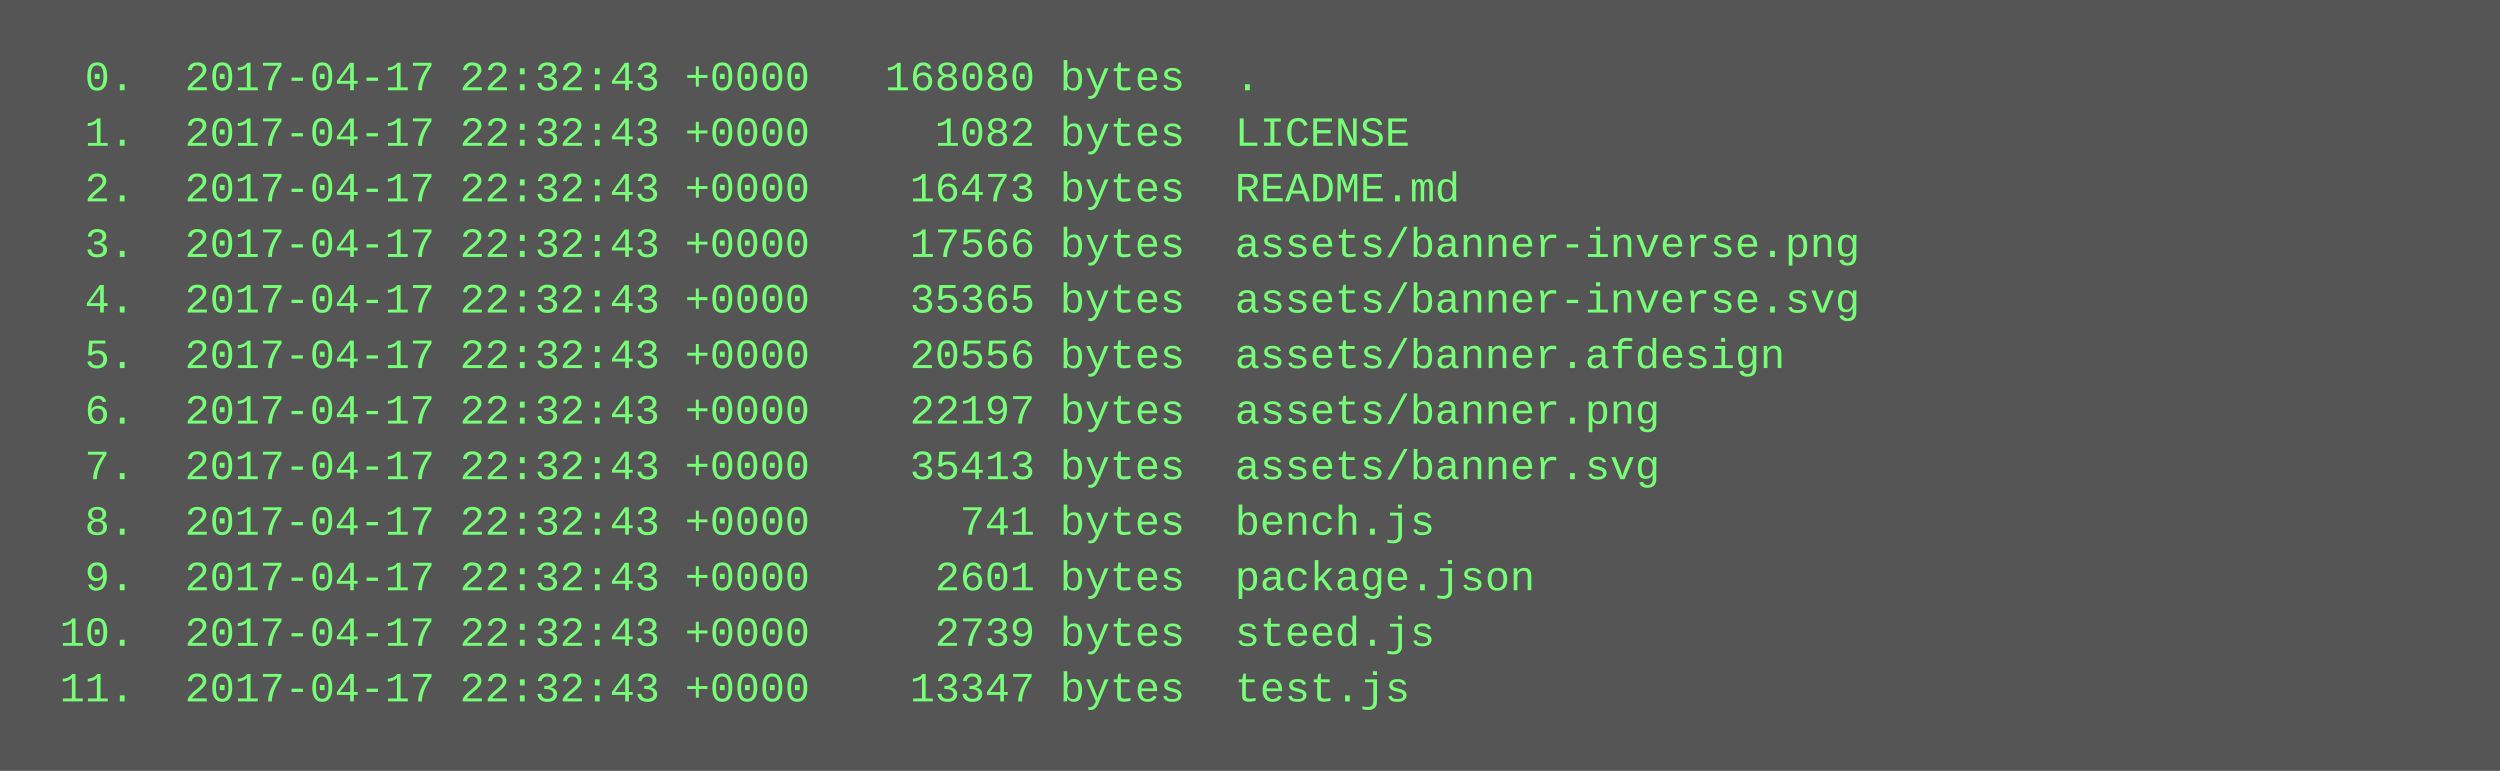
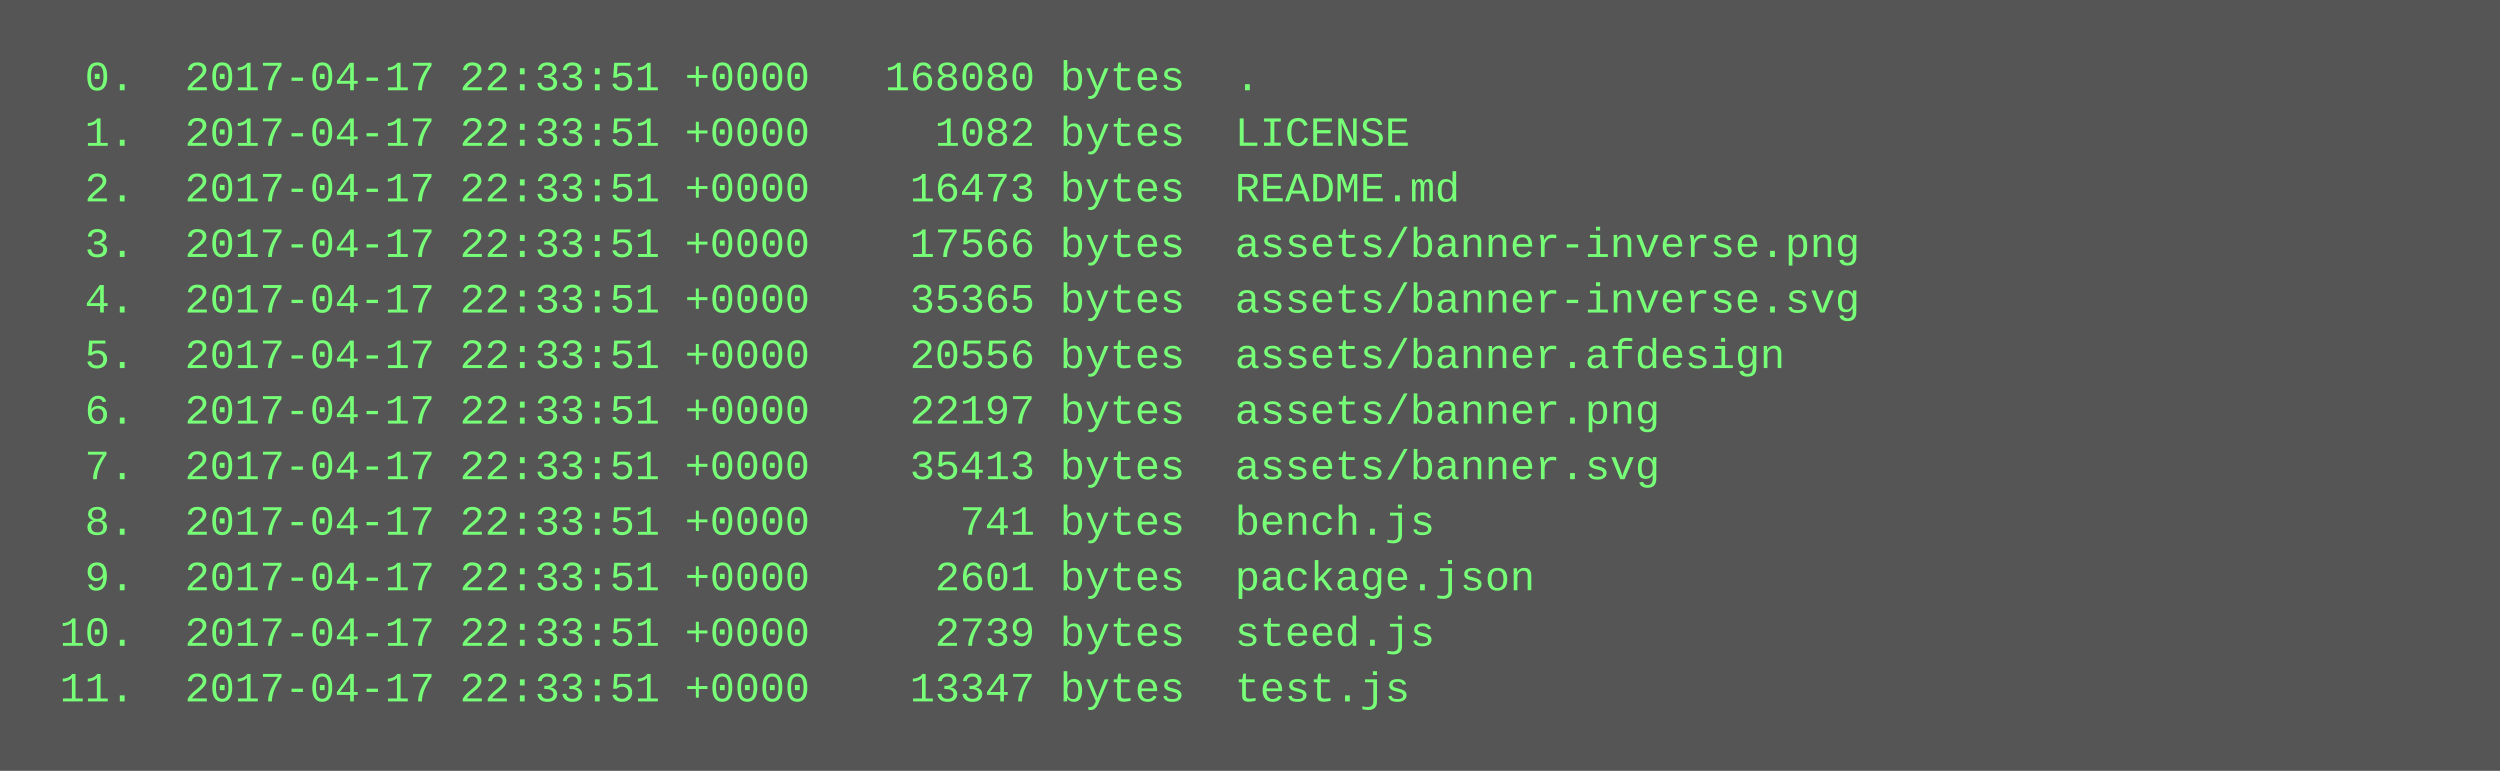
<svg xmlns="http://www.w3.org/2000/svg" height="222" width="720">
  <rect height="222" fill="#555" width="720" />
  <text fill="#7f7" font-family="Courier New" font-size="12" xml:space="preserve">
-     <tspan x="10" y="26">  0.  2017-04-17 22:32:43 +0000   168080 bytes  .</tspan>
-     <tspan x="10" y="42">  1.  2017-04-17 22:32:43 +0000     1082 bytes  LICENSE</tspan>
-     <tspan x="10" y="58">  2.  2017-04-17 22:32:43 +0000    16473 bytes  README.md</tspan>
-     <tspan x="10" y="74">  3.  2017-04-17 22:32:43 +0000    17566 bytes  assets/banner-inverse.png</tspan>
-     <tspan x="10" y="90">  4.  2017-04-17 22:32:43 +0000    35365 bytes  assets/banner-inverse.svg</tspan>
-     <tspan x="10" y="106">  5.  2017-04-17 22:32:43 +0000    20556 bytes  assets/banner.afdesign</tspan>
-     <tspan x="10" y="122">  6.  2017-04-17 22:32:43 +0000    22197 bytes  assets/banner.png</tspan>
-     <tspan x="10" y="138">  7.  2017-04-17 22:32:43 +0000    35413 bytes  assets/banner.svg</tspan>
-     <tspan x="10" y="154">  8.  2017-04-17 22:32:43 +0000      741 bytes  bench.js</tspan>
-     <tspan x="10" y="170">  9.  2017-04-17 22:32:43 +0000     2601 bytes  package.json</tspan>
-     <tspan x="10" y="186"> 10.  2017-04-17 22:32:43 +0000     2739 bytes  steed.js</tspan>
-     <tspan x="10" y="202"> 11.  2017-04-17 22:32:43 +0000    13347 bytes  test.js</tspan>
+     <tspan x="10" y="26">  0.  2017-04-17 22:33:51 +0000   168080 bytes  .</tspan>
+     <tspan x="10" y="42">  1.  2017-04-17 22:33:51 +0000     1082 bytes  LICENSE</tspan>
+     <tspan x="10" y="58">  2.  2017-04-17 22:33:51 +0000    16473 bytes  README.md</tspan>
+     <tspan x="10" y="74">  3.  2017-04-17 22:33:51 +0000    17566 bytes  assets/banner-inverse.png</tspan>
+     <tspan x="10" y="90">  4.  2017-04-17 22:33:51 +0000    35365 bytes  assets/banner-inverse.svg</tspan>
+     <tspan x="10" y="106">  5.  2017-04-17 22:33:51 +0000    20556 bytes  assets/banner.afdesign</tspan>
+     <tspan x="10" y="122">  6.  2017-04-17 22:33:51 +0000    22197 bytes  assets/banner.png</tspan>
+     <tspan x="10" y="138">  7.  2017-04-17 22:33:51 +0000    35413 bytes  assets/banner.svg</tspan>
+     <tspan x="10" y="154">  8.  2017-04-17 22:33:51 +0000      741 bytes  bench.js</tspan>
+     <tspan x="10" y="170">  9.  2017-04-17 22:33:51 +0000     2601 bytes  package.json</tspan>
+     <tspan x="10" y="186"> 10.  2017-04-17 22:33:51 +0000     2739 bytes  steed.js</tspan>
+     <tspan x="10" y="202"> 11.  2017-04-17 22:33:51 +0000    13347 bytes  test.js</tspan>
  </text>
</svg>
